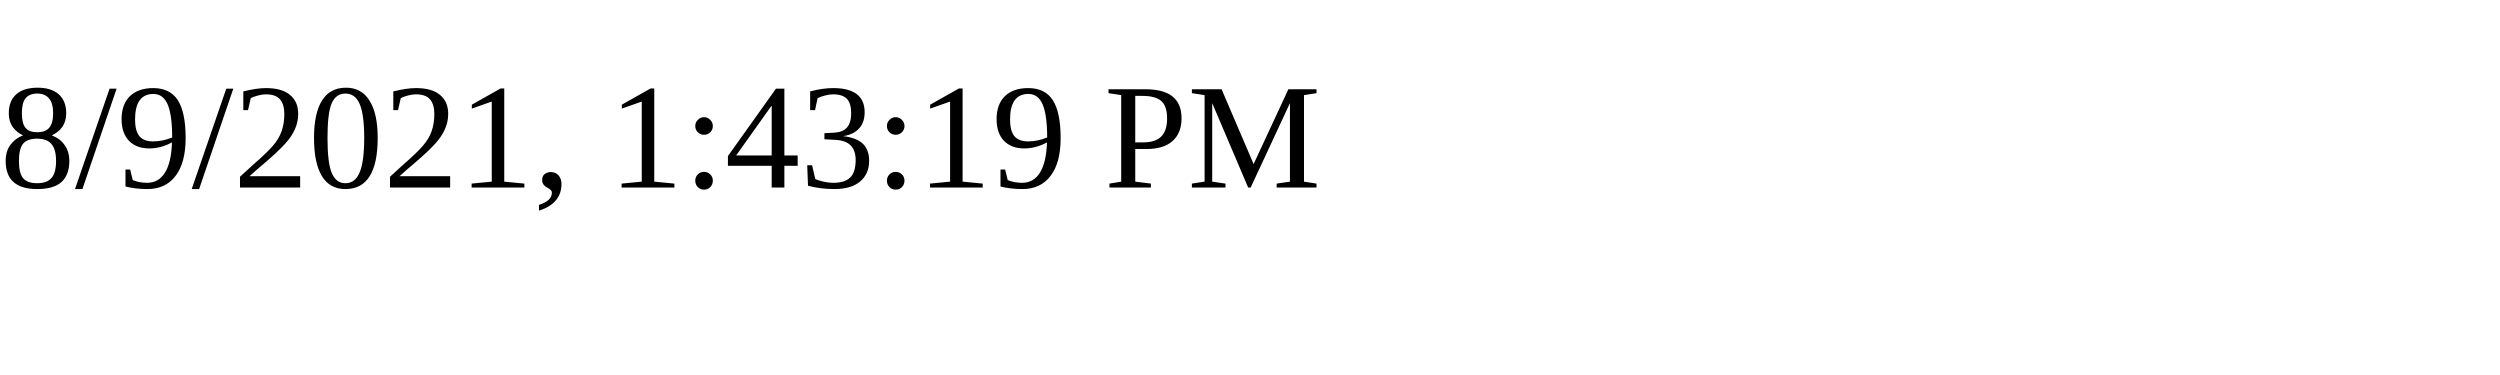
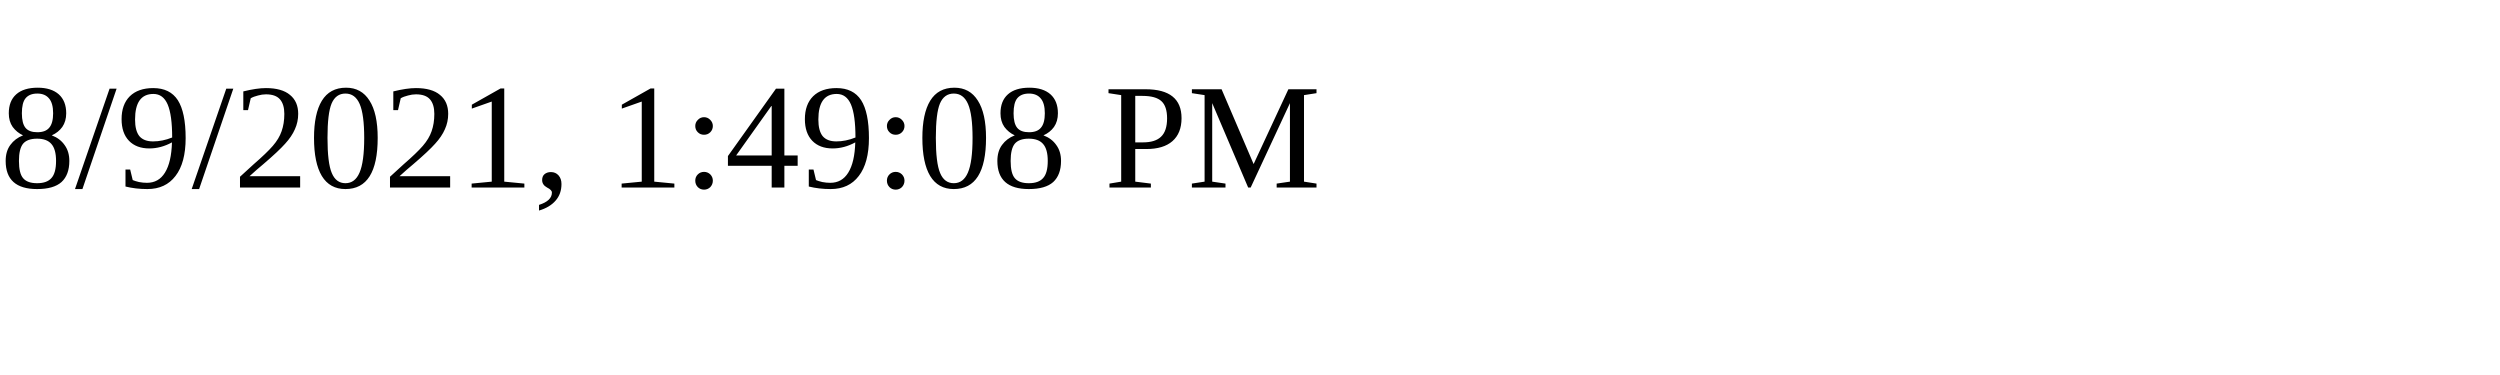
<svg xmlns="http://www.w3.org/2000/svg" height="30" width="200">
-   <text x="0" y="15">8/9/2021, 1:43:19 PM</text>
+   <text x="0" y="15">8/9/2021, 1:49:08 PM</text>
</svg>
